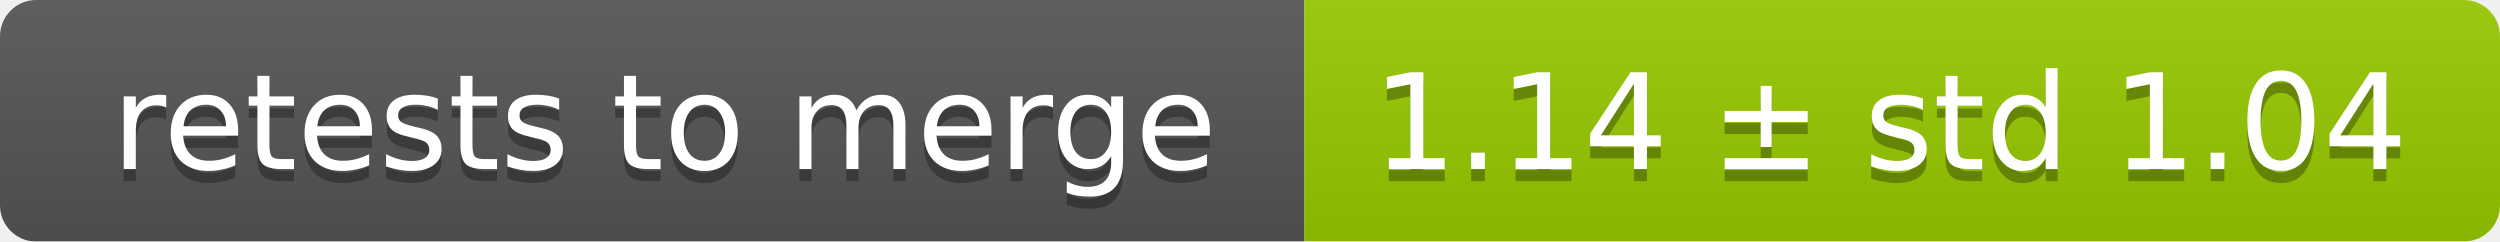
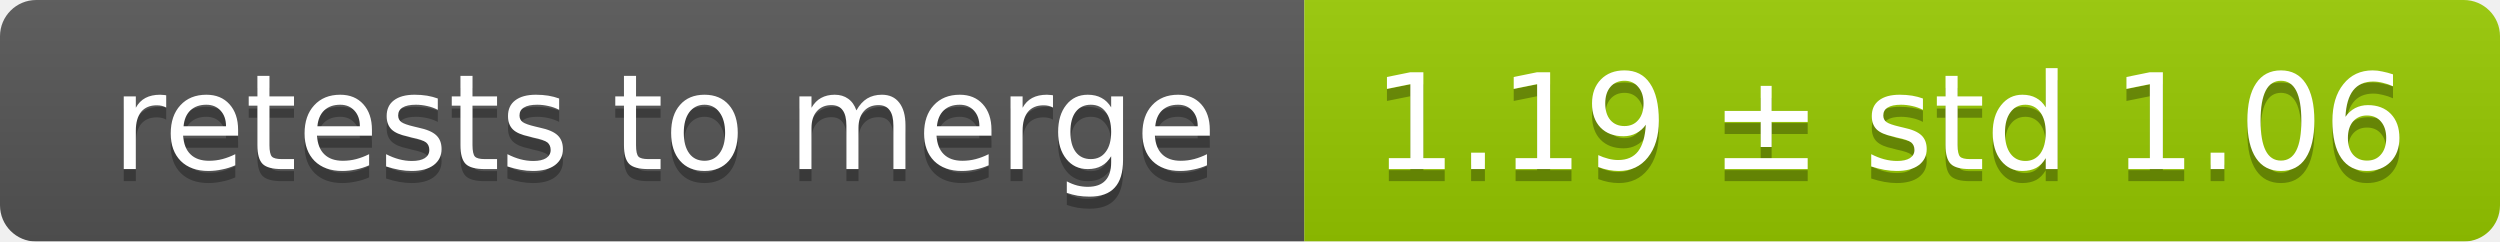
<svg xmlns="http://www.w3.org/2000/svg" width="207" height="20">
  <linearGradient id="smooth" x2="0" y2="100%">
    <stop offset="0" stop-color="#bbb" stop-opacity=".1" />
    <stop offset="1" stop-opacity=".1" />
  </linearGradient>
  <mask id="round">
    <rect width="207" height="20" rx="3" fill="#fff" />
  </mask>
  <g mask="url(#round)">
    <rect width="108" height="20" fill="#555" />
    <rect x="108" width="99" height="20" fill="#97ca00" />
    <rect width="207" height="20" fill="url(#smooth)" />
  </g>
  <g fill="#fff" text-anchor="middle" font-family="DejaVu Sans,Verdana,Geneva,sans-serif" font-size="11">
    <text x="55" y="15" fill="#010101" fill-opacity=".3">retests to merge</text>
    <text x="55" y="14">retests to merge</text>
-     <text x="156.5" y="15" fill="#010101" fill-opacity=".3">1.14 ± std 1.04</text>
-     <text x="156.5" y="14">1.14 ± std 1.04</text>
+     <text x="156.5" y="15" fill="#010101" fill-opacity=".3">1.19 ± std 1.06</text>
+     <text x="156.5" y="14">1.19 ± std 1.06</text>
  </g>
</svg>
